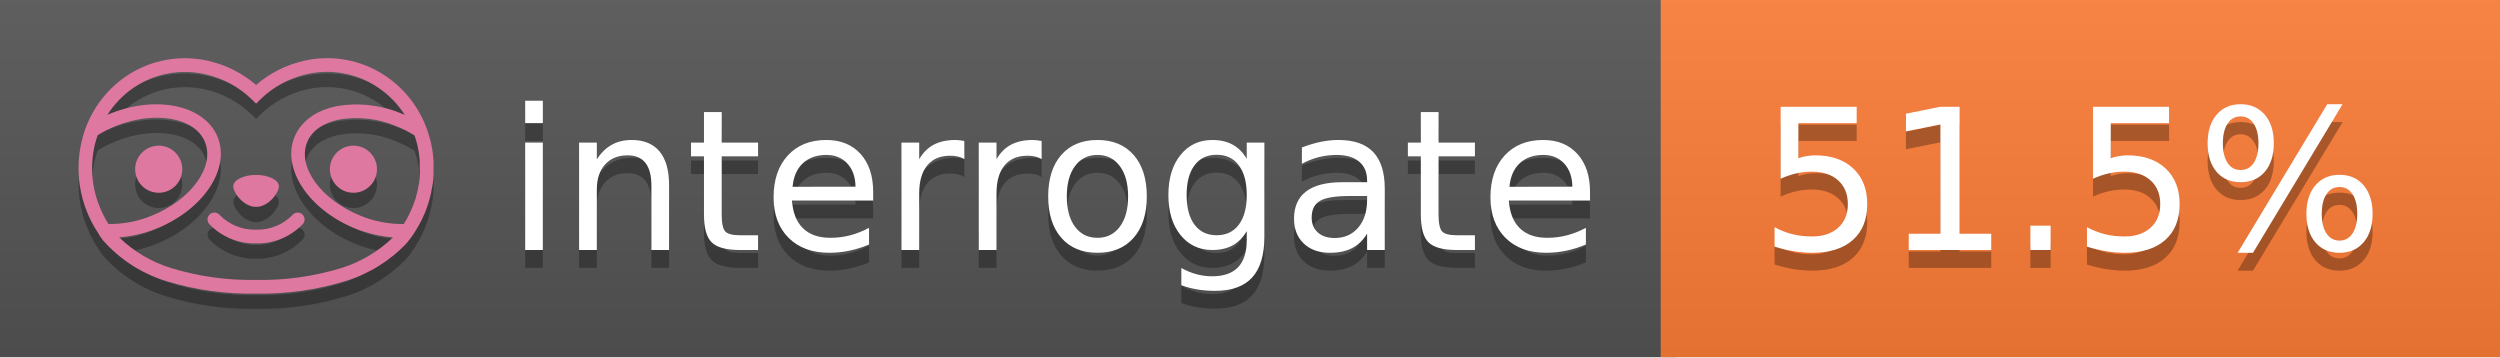
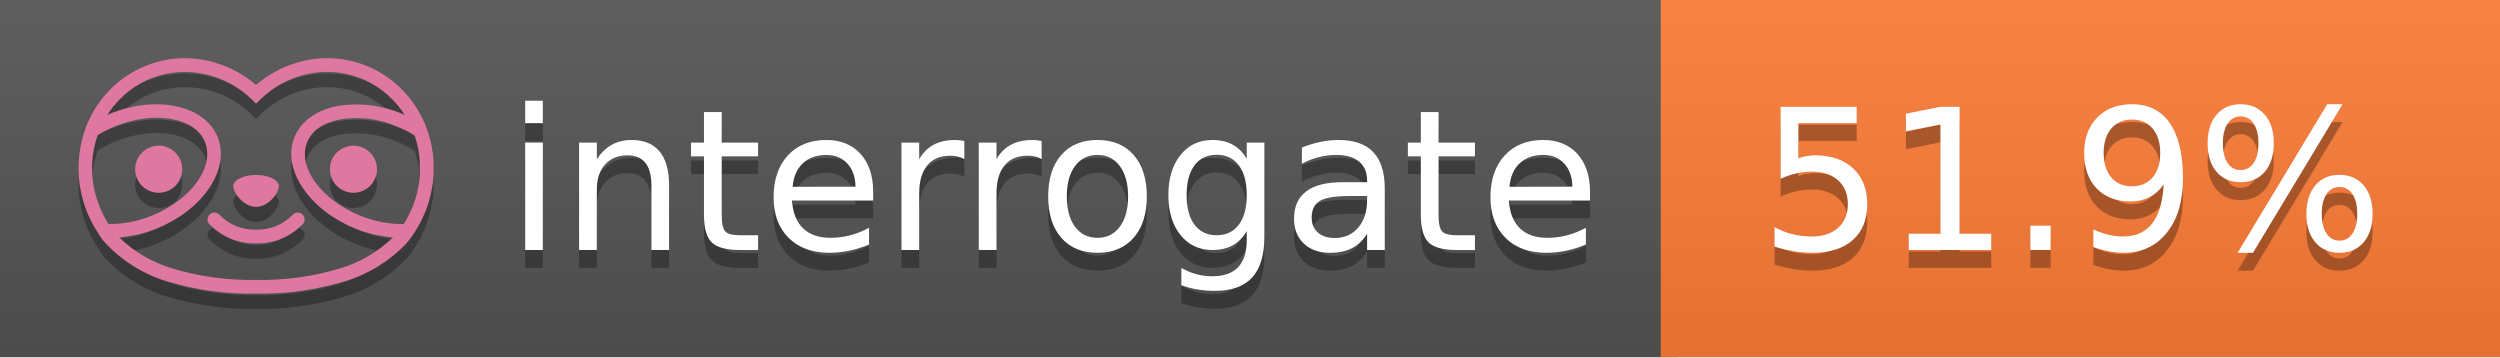
<svg xmlns="http://www.w3.org/2000/svg" width="140" height="20" viewBox="0 0 140 20" version="1.1" xml:space="preserve" style="fill-rule:evenodd;clip-rule:evenodd;stroke-linejoin:round;stroke-miterlimit:2;">
  <g transform="matrix(1,0,0,1,22,0)">
    <g id="backgrounds" transform="matrix(1.32789,0,0,1,-22.3892,0)">
      <rect x="0" y="0" width="71" height="20" style="fill:rgb(85,85,85);" />
    </g>
    <rect x="71" y="0" width="47" height="20" data-interrogate="color" style="fill:#fe7d37" />
    <g transform="matrix(1.19746,0,0,1,-22.3744,-4.85723e-16)">
      <rect x="0" y="0" width="118" height="20" style="fill:url(#_Linear1);" />
    </g>
  </g>
  <g fill="#fff" text-anchor="middle" font-family="DejaVu Sans,Verdana,Geneva,sans-serif" font-size="110">
    <text x="590" y="150" fill="#010101" fill-opacity=".3" transform="scale(.1)" textLength="610">interrogate</text>
    <text x="590" y="140" transform="scale(.1)" textLength="610">interrogate</text>
-     <text x="1160" y="150" fill="#010101" fill-opacity=".3" transform="scale(.1)" textLength="370" data-interrogate="result">51.5%</text>
-     <text x="1160" y="140" transform="scale(.1)" textLength="370" data-interrogate="result">51.5%</text>
+     <text x="1160" y="150" fill="#010101" fill-opacity=".3" transform="scale(.1)" textLength="370" data-interrogate="result">51.9%</text>
+     <text x="1160" y="140" transform="scale(.1)" textLength="370" data-interrogate="result">51.9%</text>
  </g>
  <g id="logo-shadow" transform="matrix(0.854876,0,0,0.854876,-6.73514,1.732)">
    <g transform="matrix(0.299012,0,0,0.299012,9.70229,-6.68582)">
      <path d="M50,64.25C52.76,64.25 55,61.13 55,59.75C55,58.37 52.76,57.25 50,57.25C47.24,57.25 45,58.37 45,59.75C45,61.13 47.24,64.25 50,64.25Z" style="fill:rgb(1,1,1);fill-opacity:0.3;fill-rule:nonzero;" />
    </g>
    <g transform="matrix(0.299012,0,0,0.299012,9.70229,-6.68582)">
      <path d="M88,49.05C86.506,43.475 83.018,38.638 78.2,35.46C72.969,32.002 66.539,30.844 60.43,32.26C56.576,33.145 52.995,34.958 50,37.54C46.998,34.958 43.411,33.149 39.55,32.27C33.441,30.853 27.011,32.011 21.78,35.47C16.97,38.652 13.489,43.489 12,49.06L12,49.13C11.82,49.79 11.66,50.46 11.53,51.13C11.146,53.207 11.021,55.323 11.16,57.43C11.16,58.03 11.26,58.63 11.34,59.23C11.34,59.51 11.43,59.79 11.48,60.07C11.53,60.35 11.58,60.68 11.64,60.98C11.7,61.28 11.8,61.69 11.89,62.05C11.98,62.41 11.99,62.47 12.05,62.68C12.16,63.07 12.28,63.46 12.41,63.84L12.58,64.34C12.72,64.74 12.88,65.14 13.04,65.53L13.23,65.98C13.403,66.373 13.583,66.767 13.77,67.16L13.99,67.59C14.19,67.97 14.39,68.35 14.61,68.73L14.87,69.15C15.1,69.52 15.33,69.89 15.58,70.26L15.58,70.32L15.99,70.93C16.14,71.14 16.29,71.36 16.45,71.57C20.206,75.83 25.086,78.95 30.53,80.57C36.839,82.48 43.41,83.385 50,83.25C56.599,83.374 63.177,82.456 69.49,80.53C74.644,78.978 79.303,76.102 83,72.19C83.34,71.78 83.65,71.35 84,70.92L84.18,70.66L84.33,70.44L84.41,70.32C84.55,70.12 84.67,69.9 84.81,69.7C85.07,69.3 85.32,68.89 85.55,68.48C85.78,68.07 86.02,67.65 86.23,67.22C86.31,67.05 86.39,66.88 86.47,66.7C86.67,66.28 86.85,65.87 87.03,65.44L87.23,64.92C87.397,64.487 87.55,64.05 87.69,63.61L87.85,63.09C87.98,62.64 88.1,62.19 88.21,61.74C88.21,61.57 88.3,61.39 88.33,61.22C88.43,60.75 88.52,60.22 88.6,59.79C88.6,59.64 88.66,59.49 88.68,59.33C88.77,58.71 88.84,58.08 88.88,57.45L88.88,54.17C88.817,53.164 88.693,52.162 88.51,51.17C88.38,50.5 88.23,49.84 88.05,49.17L88,49.05ZM85.89,56.44L85.89,57.23C85.89,57.78 85.79,58.32 85.72,58.86C85.72,59.01 85.72,59.15 85.65,59.3C85.59,59.7 85.51,60.11 85.43,60.51L85.32,60.99C85.23,61.38 85.12,61.77 85.01,62.16C85.01,62.31 84.93,62.46 84.88,62.6C84.74,63.04 84.59,63.47 84.42,63.9L84.27,64.28C84.1,64.71 83.91,65.14 83.71,65.56C83.51,65.98 83.43,66.12 83.28,66.4L83.01,66.91C82.83,67.223 82.643,67.537 82.45,67.85L82.35,68.01C79.121,68.047 75.918,67.434 72.93,66.21C64.27,62.74 59,55.52 61.18,50.11C62.18,47.6 64.7,45.82 68.26,45.11C72.489,44.395 76.835,44.908 80.78,46.59C82.141,47.144 83.453,47.813 84.7,48.59C84.76,48.76 84.82,48.93 84.88,49.1C84.94,49.27 85.05,49.63 85.12,49.9C85.28,50.5 85.44,51.1 85.55,51.73C85.691,52.507 85.792,53.292 85.85,54.08L85.85,55.89C85.85,56.12 85.91,56.25 85.91,56.45L85.89,56.44ZM17.66,68C16.668,66.435 15.869,64.756 15.28,63L15.17,62.68C15.06,62.35 14.96,62.01 14.87,61.68C14.823,61.493 14.777,61.31 14.73,61.13C14.66,60.84 14.59,60.55 14.53,60.27C14.47,59.99 14.43,59.72 14.38,59.44C14.33,59.16 14.3,59 14.27,58.78C14.2,58.27 14.15,57.78 14.11,57.23L14.11,57.03C14.008,55.236 14.122,53.437 14.45,51.67C14.56,51.06 14.71,50.46 14.88,49.87C14.96,49.59 15.04,49.32 15.13,49.05C15.22,48.78 15.24,48.72 15.3,48.55C16.548,47.774 17.859,47.105 19.22,46.55C27.86,43.09 36.65,44.67 38.82,50.08C40.99,55.49 35.73,62.74 27.09,66.2C24.101,67.431 20.893,68.043 17.66,68ZM68.57,77.68C62.554,79.508 56.287,80.376 50,80.25C43.737,80.37 37.495,79.506 31.5,77.69C27.185,76.38 23.243,74.062 20,70.93C22.815,70.706 25.58,70.055 28.2,69C38.37,64.92 44.39,56 41.6,49C38.81,42 28.27,39.72 18.1,43.8L17.43,44.09C18.973,41.648 21.019,39.561 23.43,37.97C26.671,35.824 30.473,34.68 34.36,34.68C35.884,34.681 37.404,34.852 38.89,35.19C42.694,36.049 46.191,37.935 49,40.64L50,41.64L51,40.64C53.797,37.937 57.279,36.049 61.07,35.18C66.402,33.947 72.014,34.968 76.57,38C78.98,39.588 81.026,41.671 82.57,44.11L81.9,43.82C77.409,41.921 72.464,41.355 67.66,42.19C63.08,43.12 59.79,45.54 58.39,49.02C55.6,55.97 61.62,64.94 71.79,69.02C74.414,70.07 77.182,70.714 80,70.93C76.776,74.05 72.859,76.363 68.57,77.68Z" style="fill:rgb(1,1,1);fill-opacity:0.3;fill-rule:nonzero;" />
    </g>
    <g transform="matrix(0.299012,0,0,0.299012,9.70229,-6.68582)">
      <circle cx="71.33" cy="56" r="5.16" style="fill:rgb(1,1,1);fill-opacity:0.3;" />
    </g>
    <g transform="matrix(0.299012,0,0,0.299012,9.70229,-6.68582)">
      <circle cx="28.67" cy="56" r="5.16" style="fill:rgb(1,1,1);fill-opacity:0.3;" />
    </g>
    <g transform="matrix(0.299012,0,0,0.299012,9.70229,-6.68582)">
      <path d="M58,66C55.912,68.161 53.003,69.339 50,69.24C46.997,69.339 44.088,68.161 42,66C41.714,65.677 41.302,65.491 40.87,65.491C40.042,65.491 39.361,66.172 39.361,67C39.361,67.368 39.496,67.724 39.74,68C42.403,70.804 46.134,72.35 50,72.25C53.862,72.347 57.59,70.802 60.25,68C60.495,67.725 60.63,67.369 60.63,67C60.63,66.174 59.951,65.495 59.125,65.495C58.695,65.495 58.285,65.679 58,66Z" style="fill:rgb(1,1,1);fill-opacity:0.3;fill-rule:nonzero;" />
    </g>
  </g>
  <g id="logo-pink" transform="matrix(0.854876,0,0,0.854876,-6.73514,0.877124)">
    <g transform="matrix(0.299012,0,0,0.299012,9.70229,-6.68582)">
      <path d="M50,64.25C52.76,64.25 55,61.13 55,59.75C55,58.37 52.76,57.25 50,57.25C47.24,57.25 45,58.37 45,59.75C45,61.13 47.24,64.25 50,64.25Z" style="fill:rgb(222,120,160);fill-rule:nonzero;" />
    </g>
    <g transform="matrix(0.299012,0,0,0.299012,9.70229,-6.68582)">
      <path d="M88,49.05C86.506,43.475 83.018,38.638 78.2,35.46C72.969,32.002 66.539,30.844 60.43,32.26C56.576,33.145 52.995,34.958 50,37.54C46.998,34.958 43.411,33.149 39.55,32.27C33.441,30.853 27.011,32.011 21.78,35.47C16.97,38.652 13.489,43.489 12,49.06L12,49.13C11.82,49.79 11.66,50.46 11.53,51.13C11.146,53.207 11.021,55.323 11.16,57.43C11.16,58.03 11.26,58.63 11.34,59.23C11.34,59.51 11.43,59.79 11.48,60.07C11.53,60.35 11.58,60.68 11.64,60.98C11.7,61.28 11.8,61.69 11.89,62.05C11.98,62.41 11.99,62.47 12.05,62.68C12.16,63.07 12.28,63.46 12.41,63.84L12.58,64.34C12.72,64.74 12.88,65.14 13.04,65.53L13.23,65.98C13.403,66.373 13.583,66.767 13.77,67.16L13.99,67.59C14.19,67.97 14.39,68.35 14.61,68.73L14.87,69.15C15.1,69.52 15.33,69.89 15.58,70.26L15.58,70.32L15.99,70.93C16.14,71.14 16.29,71.36 16.45,71.57C20.206,75.83 25.086,78.95 30.53,80.57C36.839,82.48 43.41,83.385 50,83.25C56.599,83.374 63.177,82.456 69.49,80.53C74.644,78.978 79.303,76.102 83,72.19C83.34,71.78 83.65,71.35 84,70.92L84.18,70.66L84.33,70.44L84.41,70.32C84.55,70.12 84.67,69.9 84.81,69.7C85.07,69.3 85.32,68.89 85.55,68.48C85.78,68.07 86.02,67.65 86.23,67.22C86.31,67.05 86.39,66.88 86.47,66.7C86.67,66.28 86.85,65.87 87.03,65.44L87.23,64.92C87.397,64.487 87.55,64.05 87.69,63.61L87.85,63.09C87.98,62.64 88.1,62.19 88.21,61.74C88.21,61.57 88.3,61.39 88.33,61.22C88.43,60.75 88.52,60.22 88.6,59.79C88.6,59.64 88.66,59.49 88.68,59.33C88.77,58.71 88.84,58.08 88.88,57.45L88.88,54.17C88.817,53.164 88.693,52.162 88.51,51.17C88.38,50.5 88.23,49.84 88.05,49.17L88,49.05ZM85.89,56.44L85.89,57.23C85.89,57.78 85.79,58.32 85.72,58.86C85.72,59.01 85.72,59.15 85.65,59.3C85.59,59.7 85.51,60.11 85.43,60.51L85.32,60.99C85.23,61.38 85.12,61.77 85.01,62.16C85.01,62.31 84.93,62.46 84.88,62.6C84.74,63.04 84.59,63.47 84.42,63.9L84.27,64.28C84.1,64.71 83.91,65.14 83.71,65.56C83.51,65.98 83.43,66.12 83.28,66.4L83.01,66.91C82.83,67.223 82.643,67.537 82.45,67.85L82.35,68.01C79.121,68.047 75.918,67.434 72.93,66.21C64.27,62.74 59,55.52 61.18,50.11C62.18,47.6 64.7,45.82 68.26,45.11C72.489,44.395 76.835,44.908 80.78,46.59C82.141,47.144 83.453,47.813 84.7,48.59C84.76,48.76 84.82,48.93 84.88,49.1C84.94,49.27 85.05,49.63 85.12,49.9C85.28,50.5 85.44,51.1 85.55,51.73C85.691,52.507 85.792,53.292 85.85,54.08L85.85,55.89C85.85,56.12 85.91,56.25 85.91,56.45L85.89,56.44ZM17.66,68C16.668,66.435 15.869,64.756 15.28,63L15.17,62.68C15.06,62.35 14.96,62.01 14.87,61.68C14.823,61.493 14.777,61.31 14.73,61.13C14.66,60.84 14.59,60.55 14.53,60.27C14.47,59.99 14.43,59.72 14.38,59.44C14.33,59.16 14.3,59 14.27,58.78C14.2,58.27 14.15,57.78 14.11,57.23L14.11,57.03C14.008,55.236 14.122,53.437 14.45,51.67C14.56,51.06 14.71,50.46 14.88,49.87C14.96,49.59 15.04,49.32 15.13,49.05C15.22,48.78 15.24,48.72 15.3,48.55C16.548,47.774 17.859,47.105 19.22,46.55C27.86,43.09 36.65,44.67 38.82,50.08C40.99,55.49 35.73,62.74 27.09,66.2C24.101,67.431 20.893,68.043 17.66,68ZM68.57,77.68C62.554,79.508 56.287,80.376 50,80.25C43.737,80.37 37.495,79.506 31.5,77.69C27.185,76.38 23.243,74.062 20,70.93C22.815,70.706 25.58,70.055 28.2,69C38.37,64.92 44.39,56 41.6,49C38.81,42 28.27,39.72 18.1,43.8L17.43,44.09C18.973,41.648 21.019,39.561 23.43,37.97C26.671,35.824 30.473,34.68 34.36,34.68C35.884,34.681 37.404,34.852 38.89,35.19C42.694,36.049 46.191,37.935 49,40.64L50,41.64L51,40.64C53.797,37.937 57.279,36.049 61.07,35.18C66.402,33.947 72.014,34.968 76.57,38C78.98,39.588 81.026,41.671 82.57,44.11L81.9,43.82C77.409,41.921 72.464,41.355 67.66,42.19C63.08,43.12 59.79,45.54 58.39,49.02C55.6,55.97 61.62,64.94 71.79,69.02C74.414,70.07 77.182,70.714 80,70.93C76.776,74.05 72.859,76.363 68.57,77.68Z" style="fill:rgb(222,120,160);fill-rule:nonzero;" />
    </g>
    <g transform="matrix(0.299012,0,0,0.299012,9.70229,-6.68582)">
      <circle cx="71.33" cy="56" r="5.16" style="fill:rgb(222,120,160);" />
    </g>
    <g transform="matrix(0.299012,0,0,0.299012,9.70229,-6.68582)">
      <circle cx="28.67" cy="56" r="5.16" style="fill:rgb(222,120,160);" />
    </g>
    <g transform="matrix(0.299012,0,0,0.299012,9.70229,-6.68582)">
      <path d="M58,66C55.912,68.161 53.003,69.339 50,69.24C46.997,69.339 44.088,68.161 42,66C41.714,65.677 41.302,65.491 40.87,65.491C40.042,65.491 39.361,66.172 39.361,67C39.361,67.368 39.496,67.724 39.74,68C42.403,70.804 46.134,72.35 50,72.25C53.862,72.347 57.59,70.802 60.25,68C60.495,67.725 60.63,67.369 60.63,67C60.63,66.174 59.951,65.495 59.125,65.495C58.695,65.495 58.285,65.679 58,66Z" style="fill:rgb(222,120,160);fill-rule:nonzero;" />
    </g>
  </g>
  <defs>
    <linearGradient id="_Linear1" x1="0" y1="0" x2="1" y2="0" gradientUnits="userSpaceOnUse" gradientTransform="matrix(1.22465e-15,20,-20,1.22465e-15,0,0)">
      <stop offset="0" style="stop-color:rgb(187,187,187);stop-opacity:0.1" />
      <stop offset="1" style="stop-color:black;stop-opacity:0.1" />
    </linearGradient>
  </defs>
</svg>
